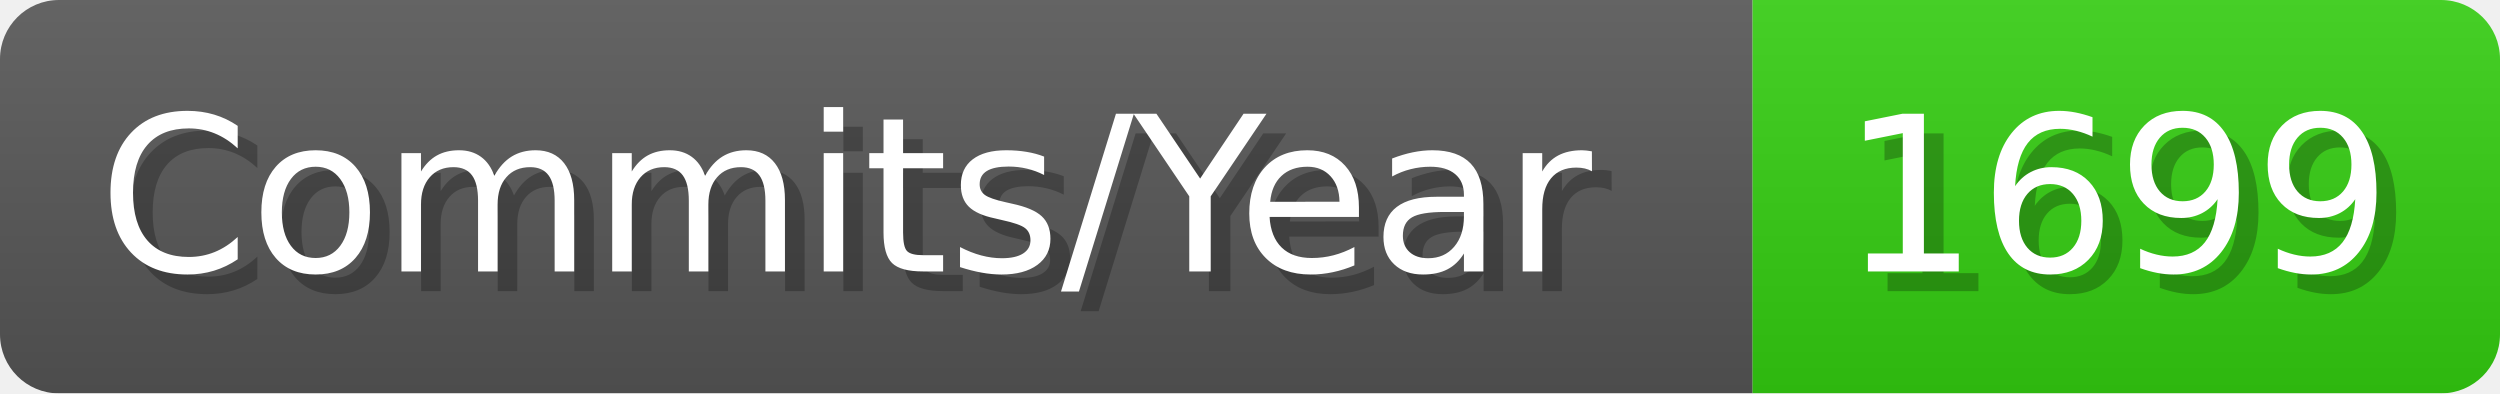
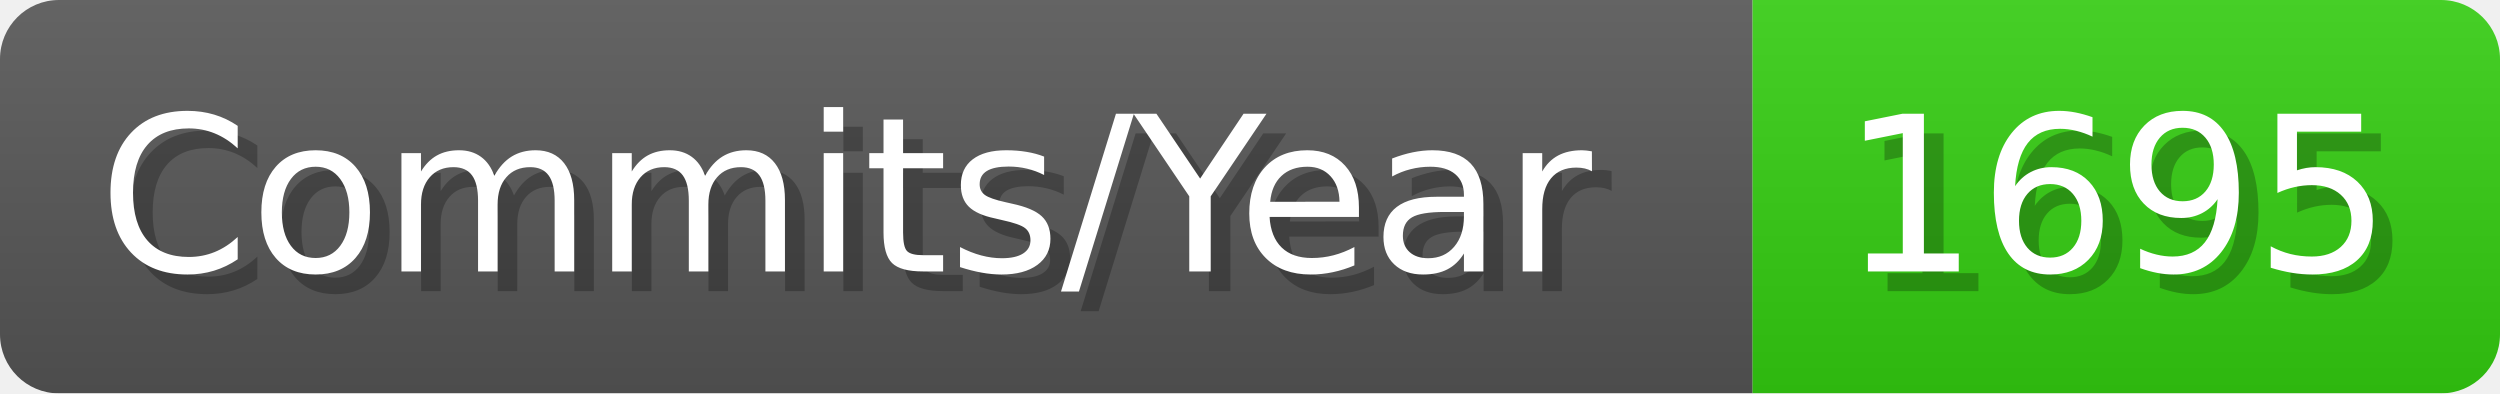
- <svg xmlns="http://www.w3.org/2000/svg" width="127.1" height="20" viewBox="0 0 1271 200" role="img" aria-label="Commits/Year: 1699">
+ <svg xmlns="http://www.w3.org/2000/svg" width="127.1" height="20" viewBox="0 0 1271 200" role="img" aria-label="Commits/Year: 1695">
  <linearGradient id="aUPdi" x2="0" y2="100%">
    <stop offset="0" stop-opacity=".1" stop-color="#EEE" />
    <stop offset="1" stop-opacity=".1" />
  </linearGradient>
  <mask id="WfAiQ">
    <rect width="1271" height="200" rx="30" fill="#FFF" />
  </mask>
  <g mask="url(#WfAiQ)">
    <rect width="891" height="200" fill="#555" />
    <rect width="380" height="200" fill="#3C1" x="891" />
    <rect width="1271" height="200" fill="url(#aUPdi)" />
  </g>
  <g aria-hidden="true" fill="#fff" text-anchor="start" font-family="Verdana,DejaVu Sans,sans-serif" font-size="110">
    <text x="60" y="148" textLength="791" fill="#000" opacity="0.25">Commits/Year</text>
    <text x="50" y="138" textLength="791">Commits/Year</text>
-     <text x="946" y="148" textLength="280" fill="#000" opacity="0.25">1699</text>
-     <text x="936" y="138" textLength="280">1699</text>
+     <text x="946" y="148" textLength="280" fill="#000" opacity="0.25">1695</text>
+     <text x="936" y="138" textLength="280">1695</text>
  </g>
</svg>
